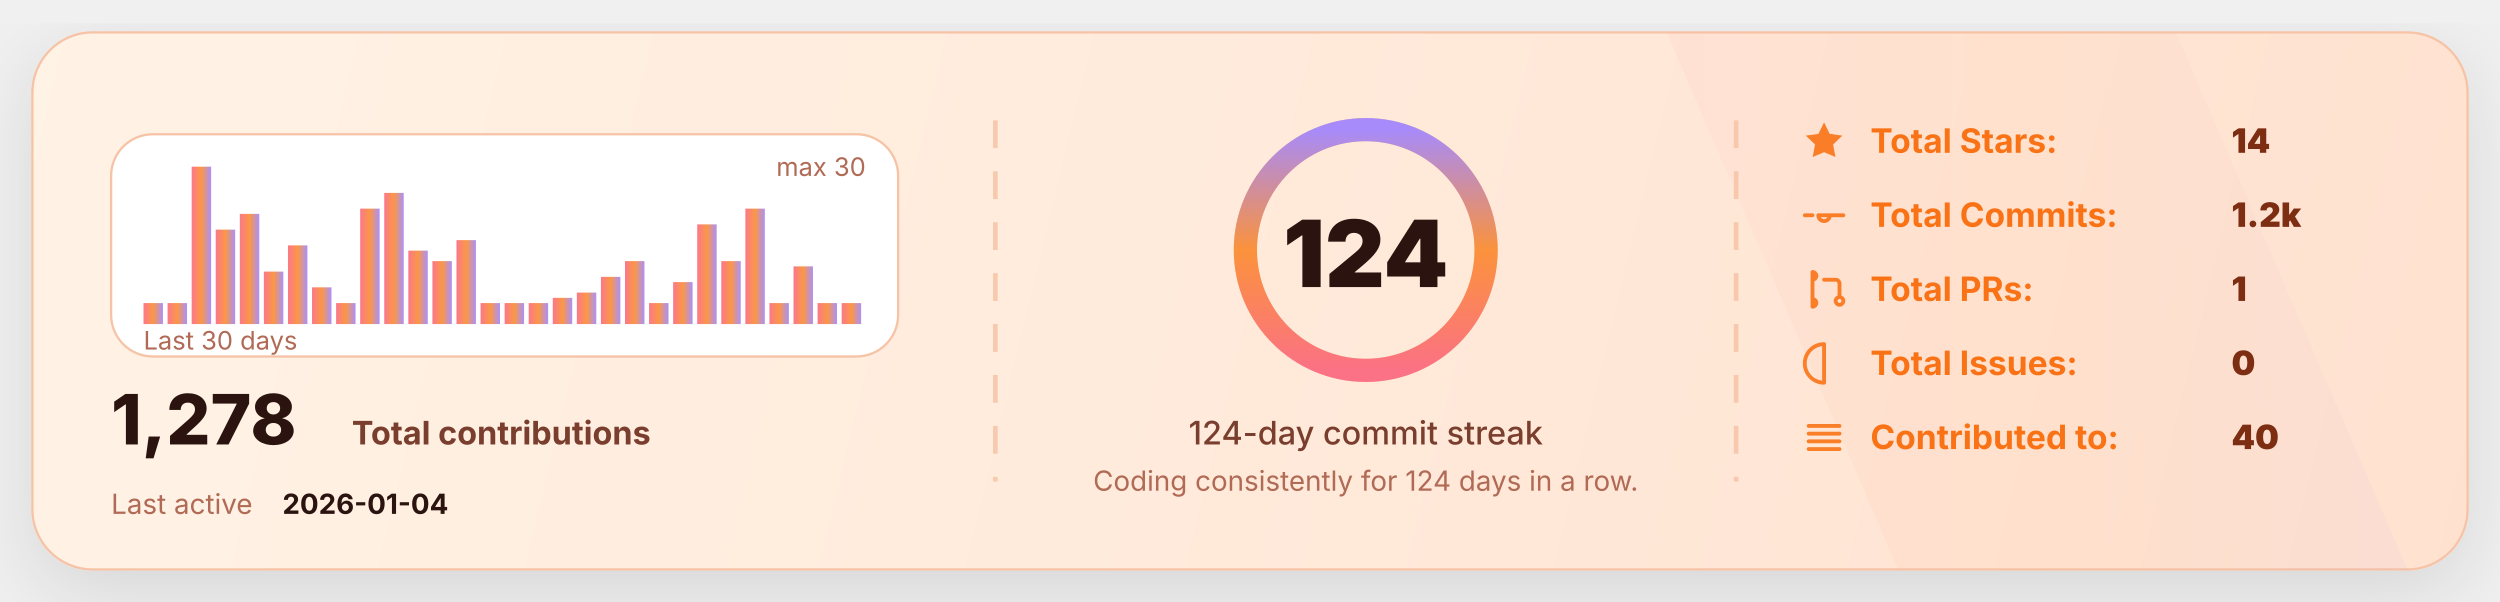
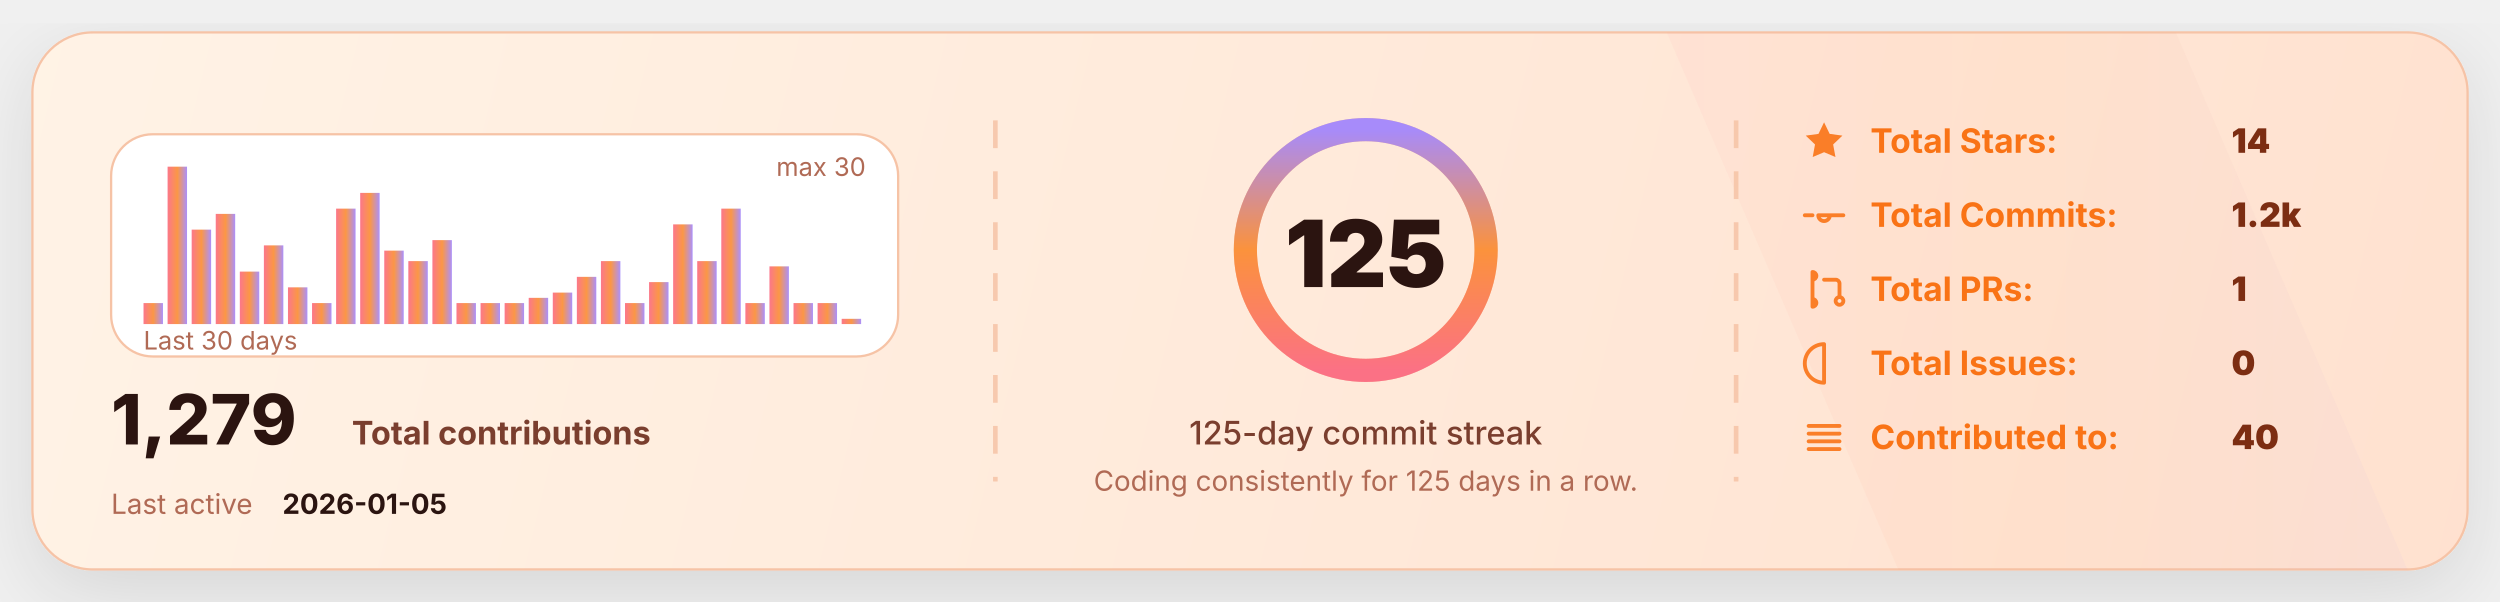
<svg xmlns="http://www.w3.org/2000/svg" width="1080" height="260" viewBox="0 0 1080 260" fill="none" role="img" aria-label="GitHub stats card">
  <defs>
    <linearGradient id="bg" x1="0" y1="0" x2="1080" y2="260" gradientUnits="userSpaceOnUse">
      <stop stop-color="#FFF3E6" />
      <stop offset="1" stop-color="#FFE1CF" />
    </linearGradient>
    <linearGradient id="accent" x1="0" y1="0" x2="1" y2="0">
      <stop offset="0" stop-color="#FB7185" />
      <stop offset="0.5" stop-color="#FB923C" />
      <stop offset="1" stop-color="#A78BFA" />
    </linearGradient>
    <linearGradient id="chartFill" x1="0" y1="0" x2="0" y2="1">
      <stop stop-color="#FB923C" stop-opacity="0.18" />
      <stop offset="1" stop-color="#FB923C" stop-opacity="0" />
    </linearGradient>
    <filter id="shadow" x="-20%" y="-20%" width="140%" height="140%">
      <feDropShadow dx="0" dy="10" stdDeviation="18" flood-color="#000000" flood-opacity="0.11" />
    </filter>
    <style>
      text { font-family: "Inter","Plus Jakarta Sans","Segoe UI",ui-sans-serif,system-ui,-apple-system,Roboto; dominant-baseline: alphabetic; }
    </style>
  </defs>
  <rect x="14" y="14" width="1052" height="232" rx="26" fill="url(#bg)" stroke="#F6C3A6" stroke-width="1" filter="url(#shadow)" />
  <path d="M720 14     L940 14     L1040 246     L820 246 Z" fill="url(#accent)" opacity="0.05" />
  <line x1="430" y1="52" x2="430" y2="208" stroke="#F6C3A6" stroke-width="2" stroke-dasharray="12 10" opacity="0.85" />
  <line x1="430" y1="52" x2="430" y2="208" stroke="url(#accent)" stroke-width="2.4" stroke-dasharray="2 7" opacity="0.65" />
  <line x1="750" y1="52" x2="750" y2="208" stroke="#F6C3A6" stroke-width="2" stroke-dasharray="12 10" opacity="0.85" />
  <line x1="750" y1="52" x2="750" y2="208" stroke="url(#accent)" stroke-width="2.4" stroke-dasharray="2 7" opacity="0.65" />
  <g transform="translate(48,58)">
    <rect x="0" y="0" width="340" height="96" rx="18" fill="#FFFFFF" stroke="#F6C3A6" />
    <rect x="14.00" y="72.93" width="8.40" height="9.07" rx="0.00" fill="url(#accent)" opacity="0.95" />
-     <rect x="24.40" y="72.93" width="8.40" height="9.07" rx="0.00" fill="url(#accent)" opacity="0.95" />
-     <rect x="34.80" y="14.00" width="8.40" height="68.00" rx="0.00" fill="url(#accent)" opacity="0.95" />
-     <rect x="45.20" y="41.20" width="8.40" height="40.80" rx="0.00" fill="url(#accent)" opacity="0.95" />
-     <rect x="55.60" y="34.40" width="8.40" height="47.60" rx="0.00" fill="url(#accent)" opacity="0.95" />
-     <rect x="66.00" y="59.33" width="8.40" height="22.67" rx="0.00" fill="url(#accent)" opacity="0.95" />
-     <rect x="76.40" y="48.00" width="8.40" height="34.00" rx="0.00" fill="url(#accent)" opacity="0.95" />
-     <rect x="86.80" y="66.13" width="8.40" height="15.87" rx="0.00" fill="url(#accent)" opacity="0.95" />
-     <rect x="97.20" y="72.93" width="8.40" height="9.07" rx="0.00" fill="url(#accent)" opacity="0.95" />
-     <rect x="107.60" y="32.13" width="8.40" height="49.87" rx="0.00" fill="url(#accent)" opacity="0.95" />
-     <rect x="118.00" y="25.33" width="8.40" height="56.67" rx="0.00" fill="url(#accent)" opacity="0.95" />
-     <rect x="128.40" y="50.27" width="8.40" height="31.73" rx="0.00" fill="url(#accent)" opacity="0.95" />
-     <rect x="138.80" y="54.80" width="8.40" height="27.20" rx="0.00" fill="url(#accent)" opacity="0.95" />
-     <rect x="149.20" y="45.73" width="8.40" height="36.27" rx="0.00" fill="url(#accent)" opacity="0.95" />
+     <rect x="24.40" y="14.00" width="8.40" height="68.00" rx="0.00" fill="url(#accent)" opacity="0.95" />
+     <rect x="34.80" y="41.20" width="8.40" height="40.80" rx="0.00" fill="url(#accent)" opacity="0.95" />
+     <rect x="45.20" y="34.40" width="8.40" height="47.60" rx="0.00" fill="url(#accent)" opacity="0.95" />
+     <rect x="55.60" y="59.33" width="8.40" height="22.67" rx="0.00" fill="url(#accent)" opacity="0.95" />
+     <rect x="66.00" y="48.00" width="8.40" height="34.00" rx="0.00" fill="url(#accent)" opacity="0.95" />
+     <rect x="76.40" y="66.13" width="8.40" height="15.87" rx="0.00" fill="url(#accent)" opacity="0.95" />
+     <rect x="86.80" y="72.93" width="8.40" height="9.07" rx="0.00" fill="url(#accent)" opacity="0.95" />
+     <rect x="97.20" y="32.13" width="8.40" height="49.87" rx="0.00" fill="url(#accent)" opacity="0.95" />
+     <rect x="107.60" y="25.33" width="8.40" height="56.67" rx="0.00" fill="url(#accent)" opacity="0.95" />
+     <rect x="118.00" y="50.27" width="8.40" height="31.73" rx="0.00" fill="url(#accent)" opacity="0.95" />
+     <rect x="128.40" y="54.80" width="8.40" height="27.20" rx="0.00" fill="url(#accent)" opacity="0.95" />
+     <rect x="138.80" y="45.73" width="8.40" height="36.27" rx="0.00" fill="url(#accent)" opacity="0.95" />
+     <rect x="149.20" y="72.93" width="8.40" height="9.07" rx="0.00" fill="url(#accent)" opacity="0.95" />
    <rect x="159.60" y="72.93" width="8.40" height="9.07" rx="0.00" fill="url(#accent)" opacity="0.95" />
    <rect x="170.00" y="72.93" width="8.40" height="9.07" rx="0.00" fill="url(#accent)" opacity="0.95" />
-     <rect x="180.40" y="72.93" width="8.40" height="9.07" rx="0.00" fill="url(#accent)" opacity="0.95" />
-     <rect x="190.80" y="70.67" width="8.40" height="11.33" rx="0.00" fill="url(#accent)" opacity="0.95" />
-     <rect x="201.20" y="68.40" width="8.40" height="13.60" rx="0.00" fill="url(#accent)" opacity="0.95" />
-     <rect x="211.60" y="61.60" width="8.40" height="20.40" rx="0.00" fill="url(#accent)" opacity="0.95" />
-     <rect x="222.00" y="54.80" width="8.40" height="27.20" rx="0.00" fill="url(#accent)" opacity="0.95" />
-     <rect x="232.40" y="72.93" width="8.40" height="9.07" rx="0.00" fill="url(#accent)" opacity="0.95" />
-     <rect x="242.80" y="63.87" width="8.40" height="18.13" rx="0.00" fill="url(#accent)" opacity="0.95" />
-     <rect x="253.20" y="38.93" width="8.40" height="43.07" rx="0.00" fill="url(#accent)" opacity="0.95" />
-     <rect x="263.60" y="54.80" width="8.40" height="27.20" rx="0.00" fill="url(#accent)" opacity="0.95" />
-     <rect x="274.00" y="32.13" width="8.40" height="49.87" rx="0.00" fill="url(#accent)" opacity="0.95" />
-     <rect x="284.40" y="72.93" width="8.40" height="9.07" rx="0.00" fill="url(#accent)" opacity="0.95" />
-     <rect x="294.80" y="57.07" width="8.40" height="24.93" rx="0.00" fill="url(#accent)" opacity="0.95" />
+     <rect x="180.40" y="70.67" width="8.40" height="11.33" rx="0.00" fill="url(#accent)" opacity="0.95" />
+     <rect x="190.80" y="68.40" width="8.40" height="13.60" rx="0.00" fill="url(#accent)" opacity="0.95" />
+     <rect x="201.20" y="61.60" width="8.40" height="20.40" rx="0.00" fill="url(#accent)" opacity="0.95" />
+     <rect x="211.60" y="54.80" width="8.40" height="27.20" rx="0.00" fill="url(#accent)" opacity="0.95" />
+     <rect x="222.00" y="72.93" width="8.40" height="9.07" rx="0.00" fill="url(#accent)" opacity="0.95" />
+     <rect x="232.40" y="63.87" width="8.40" height="18.13" rx="0.00" fill="url(#accent)" opacity="0.95" />
+     <rect x="242.80" y="38.93" width="8.40" height="43.07" rx="0.00" fill="url(#accent)" opacity="0.95" />
+     <rect x="253.20" y="54.80" width="8.40" height="27.20" rx="0.00" fill="url(#accent)" opacity="0.95" />
+     <rect x="263.60" y="32.13" width="8.40" height="49.87" rx="0.00" fill="url(#accent)" opacity="0.95" />
+     <rect x="274.00" y="72.93" width="8.40" height="9.07" rx="0.00" fill="url(#accent)" opacity="0.95" />
+     <rect x="284.40" y="57.07" width="8.40" height="24.93" rx="0.00" fill="url(#accent)" opacity="0.95" />
+     <rect x="294.80" y="72.93" width="8.40" height="9.07" rx="0.00" fill="url(#accent)" opacity="0.95" />
    <rect x="305.20" y="72.93" width="8.40" height="9.07" rx="0.00" fill="url(#accent)" opacity="0.95" />
-     <rect x="315.60" y="72.93" width="8.40" height="9.07" rx="0.00" fill="url(#accent)" opacity="0.95" />
+     <rect x="315.60" y="79.73" width="8.40" height="2.27" rx="0.00" fill="url(#accent)" opacity="0.95" />
    <text x="14" y="93.00" fill="#B06A55" font-size="11">
      Last 30 days
    </text>
    <text x="326.00" y="18" text-anchor="end" fill="#B06A55" font-size="11">
      max 30
    </text>
    <g transform="translate(0,134)">
      <text x="0" y="0" fill="#2B1410" font-size="30" font-weight="820">
-         1,278
+         1,279
      </text>
      <text x="104" y="0" fill="#7A3E2E" font-size="14" font-weight="650">
        Total contributions
      </text>
      <text x="0" y="30" fill="#B06A55" font-size="12">
        Last active
      </text>
      <text x="74" y="30" fill="#2B1410" font-size="12" font-weight="700">
-         2026-01-04
+         2026-01-05
      </text>
    </g>
  </g>
  <g>
    <circle cx="590" cy="108" r="52" stroke="#F6C3A6" stroke-width="10" />
    <circle cx="590" cy="108" r="52" stroke="url(#accent)" stroke-width="10" stroke-linecap="round" stroke-dasharray="326.73 326.73" transform="rotate(-90 590 108)" />
    <text x="590" y="124.00" text-anchor="middle" fill="#2B1410" font-size="40" font-weight="900">
-       124
+       125
    </text>
    <text x="590" y="192.00" text-anchor="middle" fill="#7A3E2E" font-size="14" font-weight="450">
-       124-day commit streak
+       125-day commit streak
    </text>
    <text x="590" y="212.00" text-anchor="middle" fill="#B06A55" font-size="12" font-weight="420">
-       Coding consistently for 124 days in a row.
+       Coding consistently for 125 days in a row.
    </text>
  </g>
  <g transform="translate(778,66)">
    <g transform="translate(0,0)">
      <g transform="translate(0,-15)">
        <svg x="0" y="0" width="20" height="20" viewBox="0 0 24 24" fill="none">
          <path d="M12 2.2l2.9 6 6.6.9-4.8 4.6 1.2 6.5L12 17.7 6.1 20.2l1.2-6.5-4.8-4.6 6.6-.9L12 2.2z" fill="#F97316" opacity="0.9" />
        </svg>
      </g>
      <text x="30" y="0" fill="#F97316" font-size="14.5" font-weight="650">
            Total Stars:
          </text>
      <text x="186" y="0" fill="#7C2D12" font-size="14.5" font-weight="850">
            14
          </text>
    </g>
    <g transform="translate(0,32)">
      <g transform="translate(0,-15)">
        <svg x="0" y="0" width="20" height="20" viewBox="0 0 24 24" fill="none">
          <path d="M9 12a3 3 0 1 0 6 0Zm-7 0h4m8 0h8" stroke="#F97316" stroke-width="2" stroke-linecap="round" stroke-linejoin="round" opacity="0.9" />
        </svg>
      </g>
      <text x="30" y="0" fill="#F97316" font-size="14.5" font-weight="650">
            Total Commits:
          </text>
      <text x="186" y="0" fill="#7C2D12" font-size="14.5" font-weight="850">
            1.2k
          </text>
    </g>
    <g transform="translate(0,64)">
      <g transform="translate(0,-15)">
        <svg x="0" y="0" width="20" height="20" viewBox="0 0 24 24" fill="none">
          <path d="M6 4v16m0-13a2 2 0 1 0 0-4Zm0 14a2 2 0 1 0 0-4Zm6-14h6a2 2 0 0 1 2 2v7m0 0a2 2 0 1 0 0 4 2 2 0 0 0 0-4Z" stroke="#F97316" stroke-width="2" stroke-linecap="round" stroke-linejoin="round" opacity="0.9" />
        </svg>
      </g>
      <text x="30" y="0" fill="#F97316" font-size="14.5" font-weight="650">
            Total PRs:
          </text>
      <text x="186" y="0" fill="#7C2D12" font-size="14.5" font-weight="850">
            1
          </text>
    </g>
    <g transform="translate(0,96)">
      <g transform="translate(0,-15)">
        <svg x="0" y="0" width="20" height="20" viewBox="0 0 24 24" fill="none">
          <path d="M12 2a10 10 0 1 0 0 20Zm0 6v6m0 4h.01" stroke="#F97316" stroke-width="2" stroke-linecap="round" stroke-linejoin="round" opacity="0.9" />
        </svg>
      </g>
      <text x="30" y="0" fill="#F97316" font-size="14.5" font-weight="650">
            Total Issues:
          </text>
      <text x="186" y="0" fill="#7C2D12" font-size="14.5" font-weight="850">
            0
          </text>
    </g>
    <g transform="translate(0,128)">
      <g transform="translate(0,-15)">
        <svg x="0" y="0" width="20" height="20" viewBox="0 0 24 24" fill="none">
          <path d="M4 6h16M4 10h16M4 14h16M4 18h16" stroke="#F97316" stroke-width="2" stroke-linecap="round" stroke-linejoin="round" opacity="0.9" />
        </svg>
      </g>
      <text x="30" y="0" fill="#F97316" font-size="14.5" font-weight="650">
            Contributed to:
          </text>
      <text x="186" y="0" fill="#7C2D12" font-size="14.5" font-weight="850">
            40
          </text>
    </g>
  </g>
</svg>
